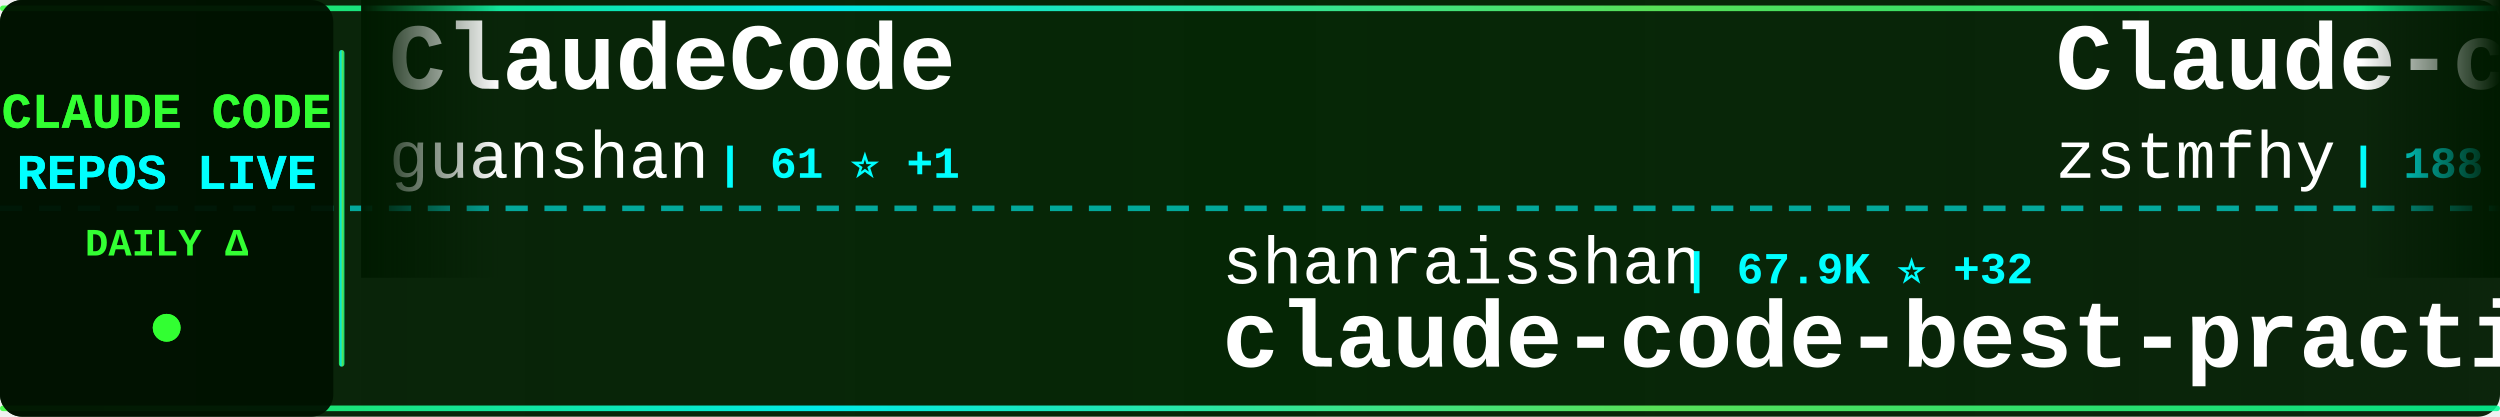
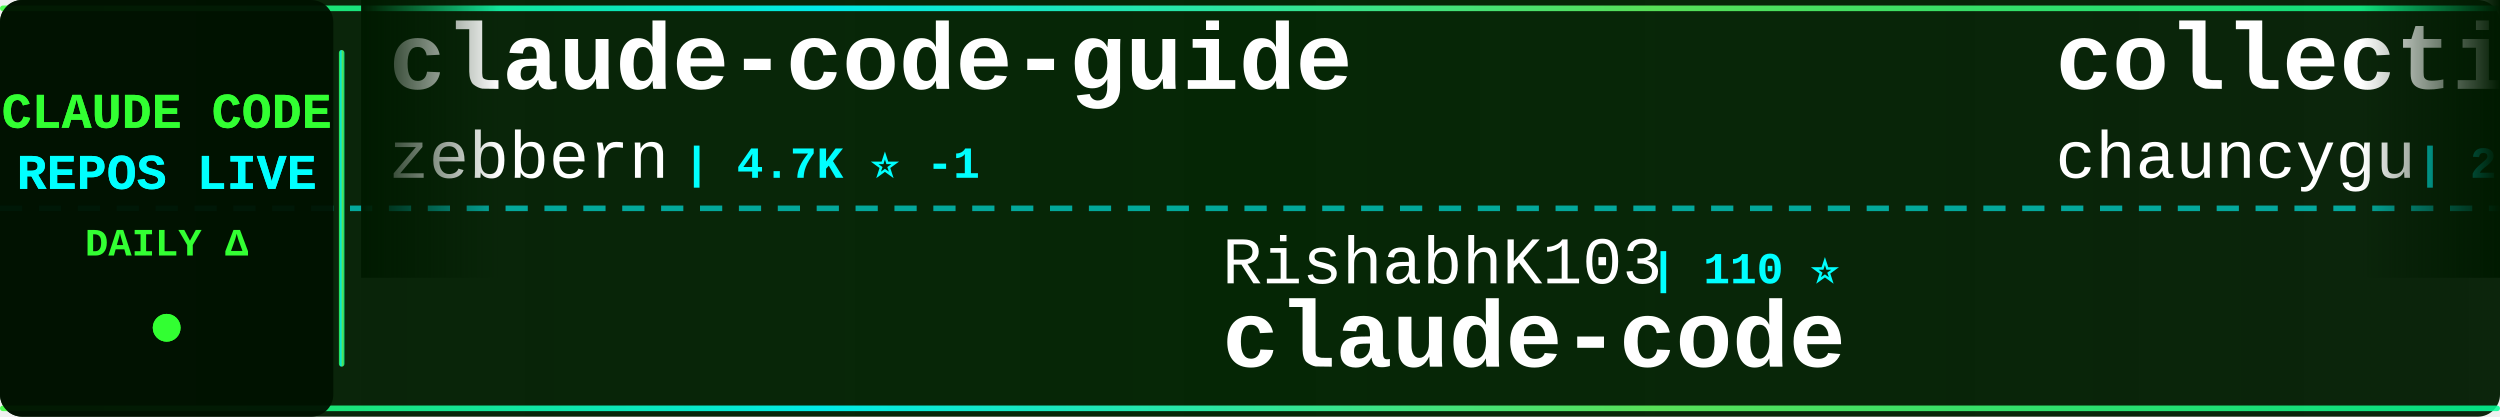
<svg xmlns="http://www.w3.org/2000/svg" width="900" height="150">
  <defs>
    <linearGradient id="tickerBg" x1="0%" y1="0%" x2="100%" y2="0%">
      <stop offset="0%" style="stop-color:#001a00;stop-opacity:0.95" />
      <stop offset="50%" style="stop-color:#002200;stop-opacity:0.98" />
      <stop offset="100%" style="stop-color:#001a00;stop-opacity:0.95" />
    </linearGradient>
    <linearGradient id="borderGrad" x1="0%" y1="0%" x2="100%" y2="0%">
      <stop offset="0%" style="stop-color:#33ff33;stop-opacity:0.85">
        <animate attributeName="stop-opacity" values="0.85;1;0.85" dur="2s" repeatCount="indefinite" />
      </stop>
      <stop offset="33%" style="stop-color:#00ffff;stop-opacity:0.9">
        <animate attributeName="stop-opacity" values="0.9;1;0.9" dur="2.2s" repeatCount="indefinite" />
      </stop>
      <stop offset="66%" style="stop-color:#66ff66;stop-opacity:0.85">
        <animate attributeName="stop-opacity" values="0.85;1;0.85" dur="1.8s" repeatCount="indefinite" />
      </stop>
      <stop offset="100%" style="stop-color:#00ff99;stop-opacity:0.85">
        <animate attributeName="stop-opacity" values="0.85;1;0.85" dur="2s" repeatCount="indefinite" />
      </stop>
    </linearGradient>
    <filter id="textGlow">
      <feGaussianBlur stdDeviation="0.1" result="coloredBlur" />
      <feMerge>
        <feMergeNode in="coloredBlur" />
        <feMergeNode in="SourceGraphic" />
      </feMerge>
    </filter>
    <filter id="metricGlow">
      <feGaussianBlur stdDeviation="0.2" result="coloredBlur" />
      <feMerge>
        <feMergeNode in="coloredBlur" />
        <feMergeNode in="SourceGraphic" />
      </feMerge>
    </filter>
    <linearGradient id="leftFade" x1="0%" y1="0%" x2="100%" y2="0%">
      <stop offset="0%" style="stop-color:#001a00;stop-opacity:1" />
      <stop offset="100%" style="stop-color:#001a00;stop-opacity:0" />
    </linearGradient>
    <linearGradient id="rightFade" x1="0%" y1="0%" x2="100%" y2="0%">
      <stop offset="0%" style="stop-color:#001a00;stop-opacity:0" />
      <stop offset="100%" style="stop-color:#001a00;stop-opacity:1" />
    </linearGradient>
  </defs>
  <rect width="900" height="150" fill="url(#tickerBg)" rx="8" />
  <rect x="0" y="2" width="900" height="2" fill="url(#borderGrad)" rx="1" />
  <rect x="0" y="146" width="900" height="2" fill="url(#borderGrad)" rx="1" />
  <line x1="0" y1="75" x2="900" y2="75" stroke="#00ffff" stroke-width="2" stroke-dasharray="8 6" opacity="0.6" />
  <rect x="0" y="0" width="120" height="150" fill="#001100" opacity="0.95" rx="8" />
  <text x="60" y="46" font-family="'Courier New', monospace" font-size="18" font-weight="bold" fill="#33ff33" text-anchor="middle" filter="url(#textGlow)">
    CLAUDE CODE
  </text>
  <text x="60" y="68" font-family="'Courier New', monospace" font-size="18" font-weight="bold" fill="#00ffff" text-anchor="middle" filter="url(#textGlow)">
    REPOS LIVE
  </text>
  <text x="60" y="92" font-family="'Courier New', monospace" font-size="14" font-weight="bold" fill="#33ff33" text-anchor="middle">
    DAILY Δ
  </text>
  <circle cx="60" cy="118" r="5" fill="#33ff33" filter="url(#metricGlow)">
    <animate attributeName="r" values="4;6;4" dur="1.5s" repeatCount="indefinite" />
    <animate attributeName="opacity" values="0.6;1;0.6" dur="1.5s" repeatCount="indefinite" />
  </circle>
  <rect x="122" y="18" width="2" height="114" fill="url(#borderGrad)" rx="1" />
  <clipPath id="tickerClip">
    <rect x="130" y="0" width="770" height="150" />
  </clipPath>
  <g clip-path="url(#tickerClip)">
    <g id="tickerItems">
      <animateTransform attributeName="transform" attributeType="XML" type="translate" from="0 0" to="-3000 0" dur="54s" repeatCount="indefinite" />
      <g transform="translate(0, 0)">
-         <text x="140" y="32" font-family="'Courier New', monospace" font-size="34" font-weight="bold" fill="#ffffff">ClaudeCode</text>
-         <text x="140" y="64" font-family="'Courier New', monospace" font-size="24" font-weight="normal" fill="#ffffff" opacity="1.0">guanshan</text>
-         <text x="258" y="64" font-family="'Courier New', monospace" font-size="16" font-weight="bold" fill="#00ffff"> | 61 ⭐ +1</text>
+         <text x="140" y="32" font-family="'Courier New', monospace" font-size="34" font-weight="bold" fill="#ffffff">claude-code-guide</text>
+         <text x="140" y="64" font-family="'Courier New', monospace" font-size="24" font-weight="normal" fill="#ffffff" opacity="1.0">zebbern</text>
+         <text x="246" y="64" font-family="'Courier New', monospace" font-size="16" font-weight="bold" fill="#00ffff"> | 4.7K ⭐ -1</text>
      </g>
      <g transform="translate(300, 0)">
-         <text x="140" y="102" font-family="'Courier New', monospace" font-size="24" font-weight="normal" fill="#ffffff" opacity="1.0">shanraisshan</text>
-         <text x="306" y="102" font-family="'Courier New', monospace" font-size="16" font-weight="bold" fill="#00ffff"> | 67.9K ⭐ +32</text>
-         <text x="140" y="132" font-family="'Courier New', monospace" font-size="34" font-weight="bold" fill="#ffffff">claude-code-best-practic...</text>
+         <text x="140" y="102" font-family="'Courier New', monospace" font-size="24" font-weight="normal" fill="#ffffff" opacity="1.0">RishabhK103</text>
+         <text x="294" y="102" font-family="'Courier New', monospace" font-size="16" font-weight="bold" fill="#00ffff"> | 110 ⭐</text>
+         <text x="140" y="132" font-family="'Courier New', monospace" font-size="34" font-weight="bold" fill="#ffffff">claude-code</text>
      </g>
      <g transform="translate(600, 0)">
-         <text x="140" y="32" font-family="'Courier New', monospace" font-size="34" font-weight="bold" fill="#ffffff">Claude-code</text>
-         <text x="140" y="64" font-family="'Courier New', monospace" font-size="24" font-weight="normal" fill="#ffffff" opacity="1.0">zstmfhy</text>
-         <text x="246" y="64" font-family="'Courier New', monospace" font-size="16" font-weight="bold" fill="#00ffff"> | 188 ⭐</text>
+         <text x="140" y="32" font-family="'Courier New', monospace" font-size="34" font-weight="bold" fill="#ffffff">collection-claude-code-s...</text>
+         <text x="140" y="64" font-family="'Courier New', monospace" font-size="24" font-weight="normal" fill="#ffffff" opacity="1.0">chauncygu</text>
+         <text x="270" y="64" font-family="'Courier New', monospace" font-size="16" font-weight="bold" fill="#00ffff"> | 2.9K ⭐ +6</text>
      </g>
      <g transform="translate(900, 0)">
-         <text x="140" y="102" font-family="'Courier New', monospace" font-size="24" font-weight="normal" fill="#ffffff" opacity="1.0">JrCx7scC</text>
-         <text x="258" y="102" font-family="'Courier New', monospace" font-size="16" font-weight="bold" fill="#00ffff"> | 376 ⭐</text>
-         <text x="140" y="132" font-family="'Courier New', monospace" font-size="34" font-weight="bold" fill="#ffffff">claude-code-source</text>
+         <text x="140" y="102" font-family="'Courier New', monospace" font-size="24" font-weight="normal" fill="#ffffff" opacity="1.0">Yeachan-Heo</text>
+         <text x="294" y="102" font-family="'Courier New', monospace" font-size="16" font-weight="bold" fill="#00ffff"> | 40.2K ⭐ +28</text>
+         <text x="140" y="132" font-family="'Courier New', monospace" font-size="34" font-weight="bold" fill="#ffffff">oh-my-claudecode</text>
      </g>
      <g transform="translate(1200, 0)">
-         <text x="140" y="32" font-family="'Courier New', monospace" font-size="34" font-weight="bold" fill="#ffffff">claude-code</text>
-         <text x="140" y="64" font-family="'Courier New', monospace" font-size="24" font-weight="normal" fill="#ffffff" opacity="1.0">ochamber</text>
-         <text x="258" y="64" font-family="'Courier New', monospace" font-size="16" font-weight="bold" fill="#00ffff"> | 6 ⭐</text>
+         <text x="140" y="32" font-family="'Courier New', monospace" font-size="34" font-weight="bold" fill="#ffffff">claude-code-templates</text>
+         <text x="140" y="64" font-family="'Courier New', monospace" font-size="24" font-weight="normal" fill="#ffffff" opacity="1.0">davila7</text>
+         <text x="246" y="64" font-family="'Courier New', monospace" font-size="16" font-weight="bold" fill="#00ffff"> | 32.9K ⭐ +16</text>
      </g>
      <g transform="translate(1500, 0)">
-         <text x="140" y="102" font-family="'Courier New', monospace" font-size="24" font-weight="normal" fill="#ffffff" opacity="1.0">kodu-ai</text>
-         <text x="246" y="102" font-family="'Courier New', monospace" font-size="16" font-weight="bold" fill="#00ffff"> | 5.2K ⭐ -1</text>
-         <text x="140" y="132" font-family="'Courier New', monospace" font-size="34" font-weight="bold" fill="#ffffff">claude-coder</text>
+         <text x="140" y="102" font-family="'Courier New', monospace" font-size="24" font-weight="normal" fill="#ffffff" opacity="1.0">huangjia2019</text>
+         <text x="306" y="102" font-family="'Courier New', monospace" font-size="16" font-weight="bold" fill="#00ffff"> | 1.1K ⭐</text>
+         <text x="140" y="132" font-family="'Courier New', monospace" font-size="34" font-weight="bold" fill="#ffffff">claude-code-engineering</text>
      </g>
      <g transform="translate(1800, 0)">
-         <text x="140" y="32" font-family="'Courier New', monospace" font-size="34" font-weight="bold" fill="#ffffff">awesome-claude-code-plug...</text>
-         <text x="140" y="64" font-family="'Courier New', monospace" font-size="24" font-weight="normal" fill="#ffffff" opacity="1.0">ccplugins</text>
-         <text x="270" y="64" font-family="'Courier New', monospace" font-size="16" font-weight="bold" fill="#00ffff"> | 985 ⭐ +4</text>
+         <text x="140" y="32" font-family="'Courier New', monospace" font-size="34" font-weight="bold" fill="#ffffff">claude-code</text>
+         <text x="140" y="64" font-family="'Courier New', monospace" font-size="24" font-weight="normal" fill="#ffffff" opacity="1.0">Onewon</text>
+         <text x="234" y="64" font-family="'Courier New', monospace" font-size="16" font-weight="bold" fill="#00ffff"> | 183 ⭐</text>
      </g>
      <g transform="translate(2100, 0)">
-         <text x="140" y="102" font-family="'Courier New', monospace" font-size="24" font-weight="normal" fill="#ffffff" opacity="1.0">feiskyer</text>
-         <text x="258" y="102" font-family="'Courier New', monospace" font-size="16" font-weight="bold" fill="#00ffff"> | 1.7K ⭐ +1</text>
-         <text x="140" y="132" font-family="'Courier New', monospace" font-size="34" font-weight="bold" fill="#ffffff">claude-code-settings</text>
-       </g>
-       <g transform="translate(2400, 0)">
-         <text x="140" y="32" font-family="'Courier New', monospace" font-size="34" font-weight="bold" fill="#ffffff">claude-code-proxy</text>
-         <text x="140" y="64" font-family="'Courier New', monospace" font-size="24" font-weight="normal" fill="#ffffff" opacity="1.0">1rgs</text>
-         <text x="210" y="64" font-family="'Courier New', monospace" font-size="16" font-weight="bold" fill="#00ffff"> | 3.8K ⭐</text>
-       </g>
-       <g transform="translate(2700, 0)">
        <text x="140" y="102" font-family="'Courier New', monospace" font-size="24" font-weight="normal" fill="#ffffff" opacity="1.0">OneRedOak</text>
        <text x="270" y="102" font-family="'Courier New', monospace" font-size="16" font-weight="bold" fill="#00ffff"> | 3.9K ⭐ +1</text>
        <text x="140" y="132" font-family="'Courier New', monospace" font-size="34" font-weight="bold" fill="#ffffff">claude-code-workflows</text>
      </g>
+       <g transform="translate(2400, 0)">
+         <text x="140" y="32" font-family="'Courier New', monospace" font-size="34" font-weight="bold" fill="#ffffff">claude_codex_bridge</text>
+         <text x="140" y="64" font-family="'Courier New', monospace" font-size="24" font-weight="normal" fill="#ffffff" opacity="1.0">SeemSeam</text>
+         <text x="258" y="64" font-family="'Courier New', monospace" font-size="16" font-weight="bold" fill="#00ffff"> | 3.6K ⭐ +7</text>
+       </g>
+       <g transform="translate(2700, 0)">
+         <text x="140" y="102" font-family="'Courier New', monospace" font-size="24" font-weight="normal" fill="#ffffff" opacity="1.0">shareAI-lab</text>
+         <text x="294" y="102" font-family="'Courier New', monospace" font-size="16" font-weight="bold" fill="#00ffff"> | 79.1K ⭐ +62</text>
+         <text x="140" y="132" font-family="'Courier New', monospace" font-size="34" font-weight="bold" fill="#ffffff">learn-claude-code</text>
+       </g>
      <g transform="translate(3000, 0)">
-         <text x="140" y="32" font-family="'Courier New', monospace" font-size="34" font-weight="bold" fill="#ffffff">ClaudeCode</text>
-         <text x="140" y="64" font-family="'Courier New', monospace" font-size="24" font-weight="normal" fill="#ffffff" opacity="1.0">guanshan</text>
-         <text x="258" y="64" font-family="'Courier New', monospace" font-size="16" font-weight="bold" fill="#00ffff"> | 61 ⭐ +1</text>
+         <text x="140" y="32" font-family="'Courier New', monospace" font-size="34" font-weight="bold" fill="#ffffff">claude-code-guide</text>
+         <text x="140" y="64" font-family="'Courier New', monospace" font-size="24" font-weight="normal" fill="#ffffff" opacity="1.0">zebbern</text>
+         <text x="246" y="64" font-family="'Courier New', monospace" font-size="16" font-weight="bold" fill="#00ffff"> | 4.7K ⭐ -1</text>
      </g>
      <g transform="translate(3300, 0)">
-         <text x="140" y="102" font-family="'Courier New', monospace" font-size="24" font-weight="normal" fill="#ffffff" opacity="1.0">shanraisshan</text>
-         <text x="306" y="102" font-family="'Courier New', monospace" font-size="16" font-weight="bold" fill="#00ffff"> | 67.9K ⭐ +32</text>
-         <text x="140" y="132" font-family="'Courier New', monospace" font-size="34" font-weight="bold" fill="#ffffff">claude-code-best-practic...</text>
+         <text x="140" y="102" font-family="'Courier New', monospace" font-size="24" font-weight="normal" fill="#ffffff" opacity="1.0">RishabhK103</text>
+         <text x="294" y="102" font-family="'Courier New', monospace" font-size="16" font-weight="bold" fill="#00ffff"> | 110 ⭐</text>
+         <text x="140" y="132" font-family="'Courier New', monospace" font-size="34" font-weight="bold" fill="#ffffff">claude-code</text>
      </g>
      <g transform="translate(3600, 0)">
-         <text x="140" y="32" font-family="'Courier New', monospace" font-size="34" font-weight="bold" fill="#ffffff">Claude-code</text>
-         <text x="140" y="64" font-family="'Courier New', monospace" font-size="24" font-weight="normal" fill="#ffffff" opacity="1.0">zstmfhy</text>
-         <text x="246" y="64" font-family="'Courier New', monospace" font-size="16" font-weight="bold" fill="#00ffff"> | 188 ⭐</text>
+         <text x="140" y="32" font-family="'Courier New', monospace" font-size="34" font-weight="bold" fill="#ffffff">collection-claude-code-s...</text>
+         <text x="140" y="64" font-family="'Courier New', monospace" font-size="24" font-weight="normal" fill="#ffffff" opacity="1.0">chauncygu</text>
+         <text x="270" y="64" font-family="'Courier New', monospace" font-size="16" font-weight="bold" fill="#00ffff"> | 2.9K ⭐ +6</text>
      </g>
      <g transform="translate(3900, 0)">
-         <text x="140" y="102" font-family="'Courier New', monospace" font-size="24" font-weight="normal" fill="#ffffff" opacity="1.0">JrCx7scC</text>
-         <text x="258" y="102" font-family="'Courier New', monospace" font-size="16" font-weight="bold" fill="#00ffff"> | 376 ⭐</text>
-         <text x="140" y="132" font-family="'Courier New', monospace" font-size="34" font-weight="bold" fill="#ffffff">claude-code-source</text>
+         <text x="140" y="102" font-family="'Courier New', monospace" font-size="24" font-weight="normal" fill="#ffffff" opacity="1.0">Yeachan-Heo</text>
+         <text x="294" y="102" font-family="'Courier New', monospace" font-size="16" font-weight="bold" fill="#00ffff"> | 40.2K ⭐ +28</text>
+         <text x="140" y="132" font-family="'Courier New', monospace" font-size="34" font-weight="bold" fill="#ffffff">oh-my-claudecode</text>
      </g>
    </g>
  </g>
  <rect x="130" y="0" width="50" height="100" fill="url(#leftFade)" />
  <rect x="850" y="0" width="50" height="100" fill="url(#rightFade)" />
</svg>
